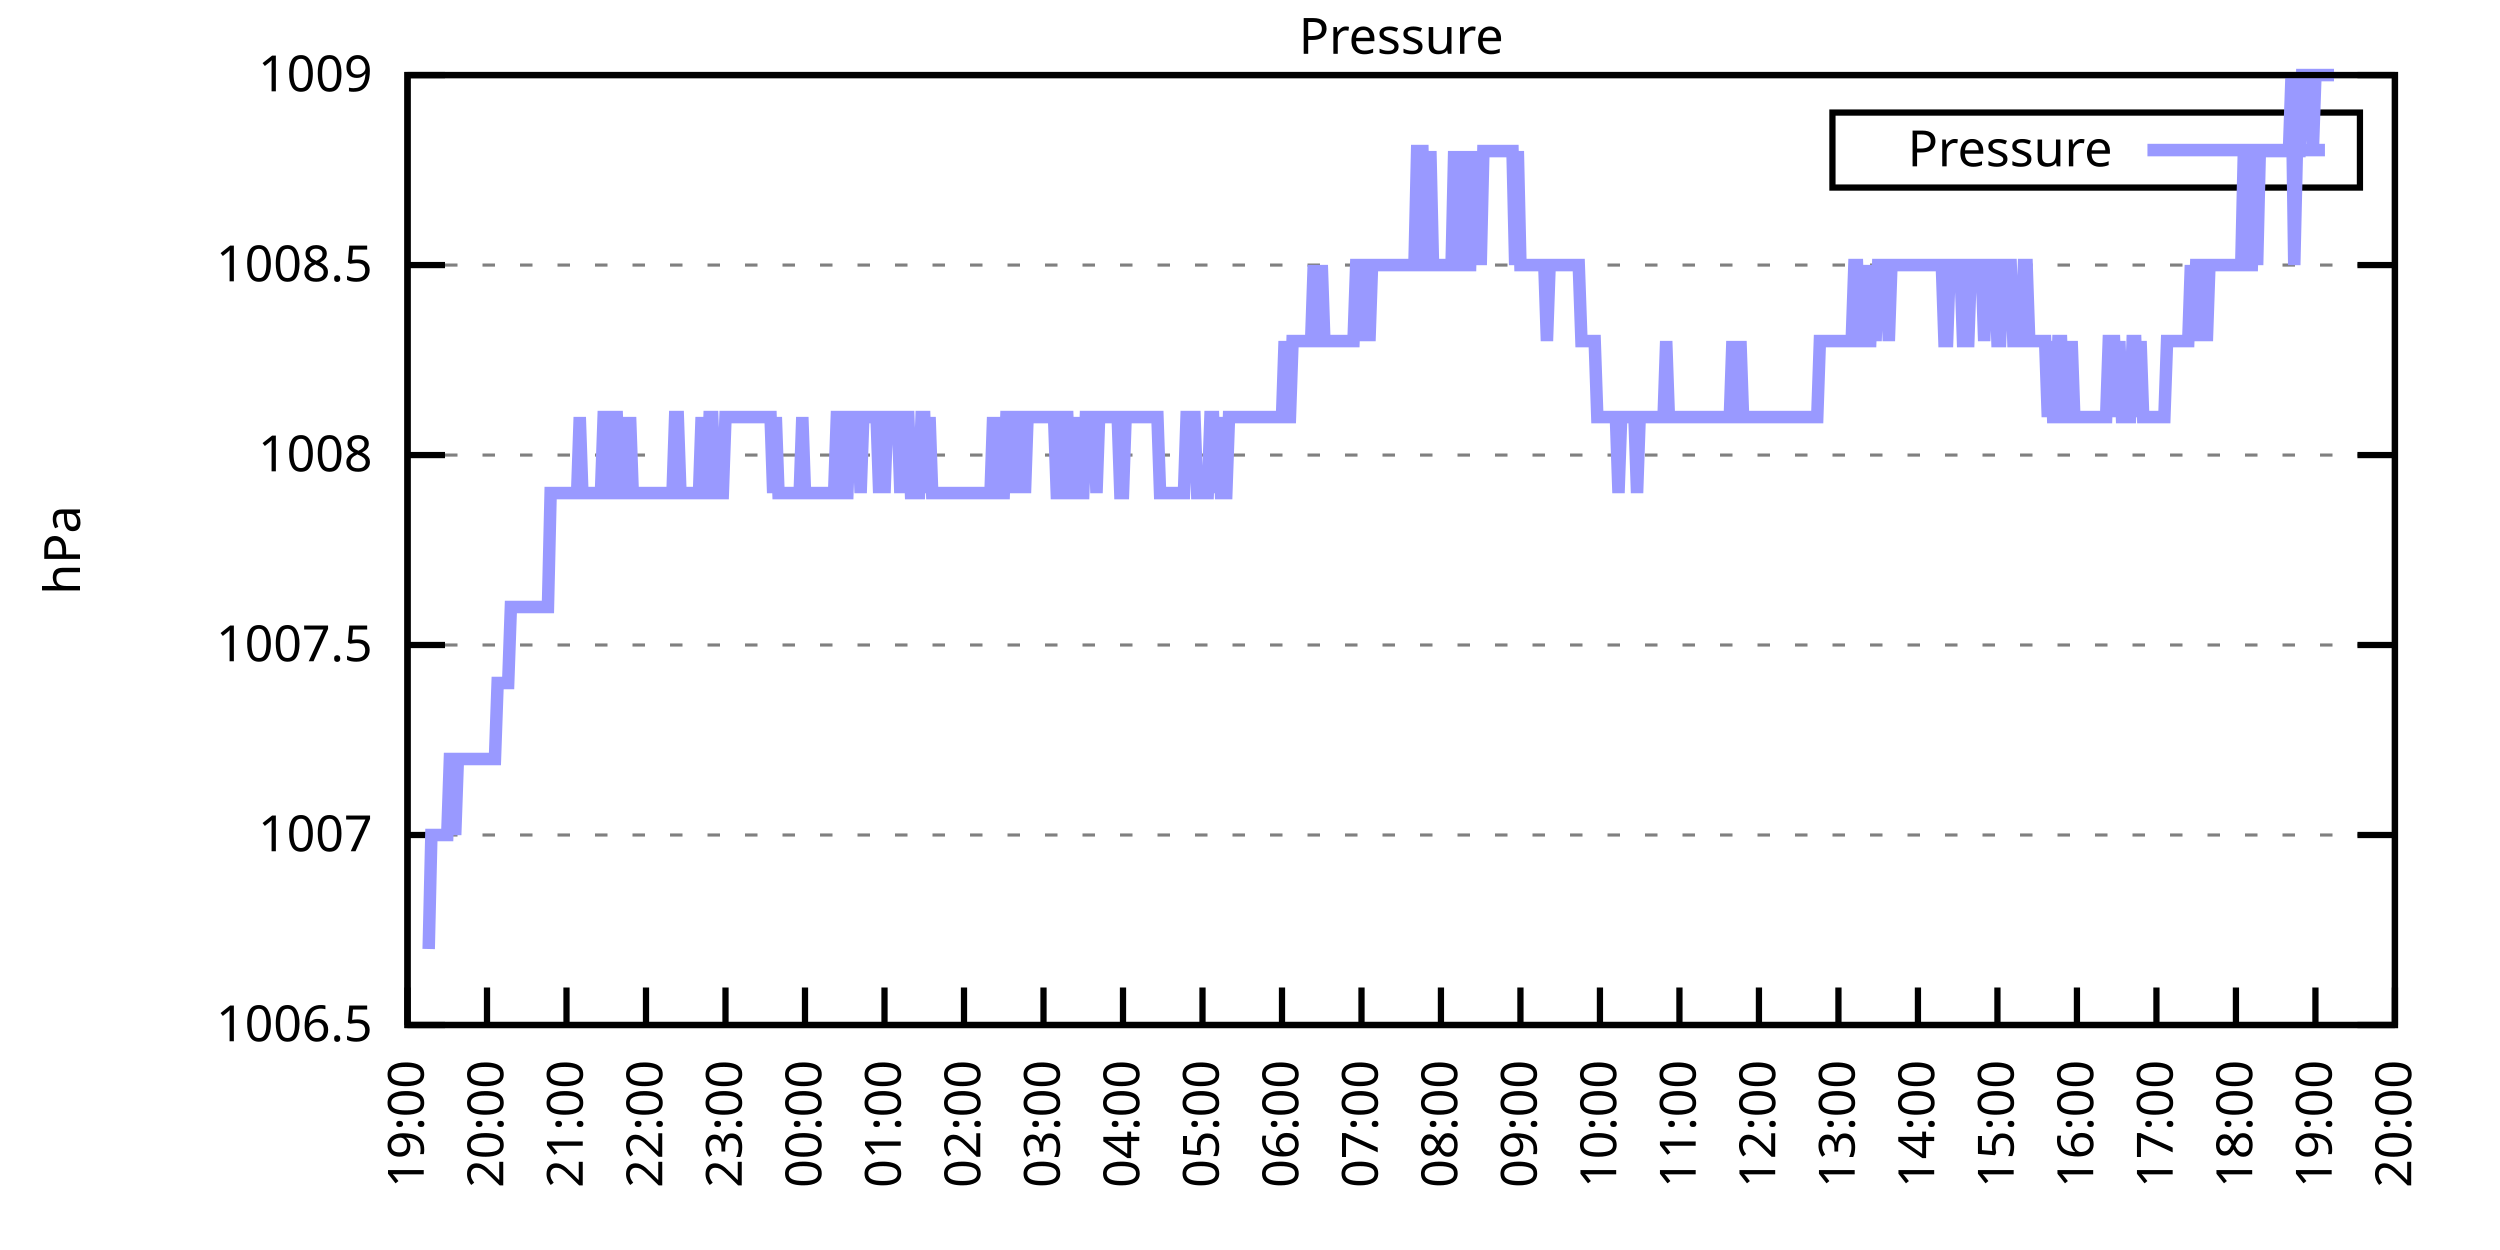
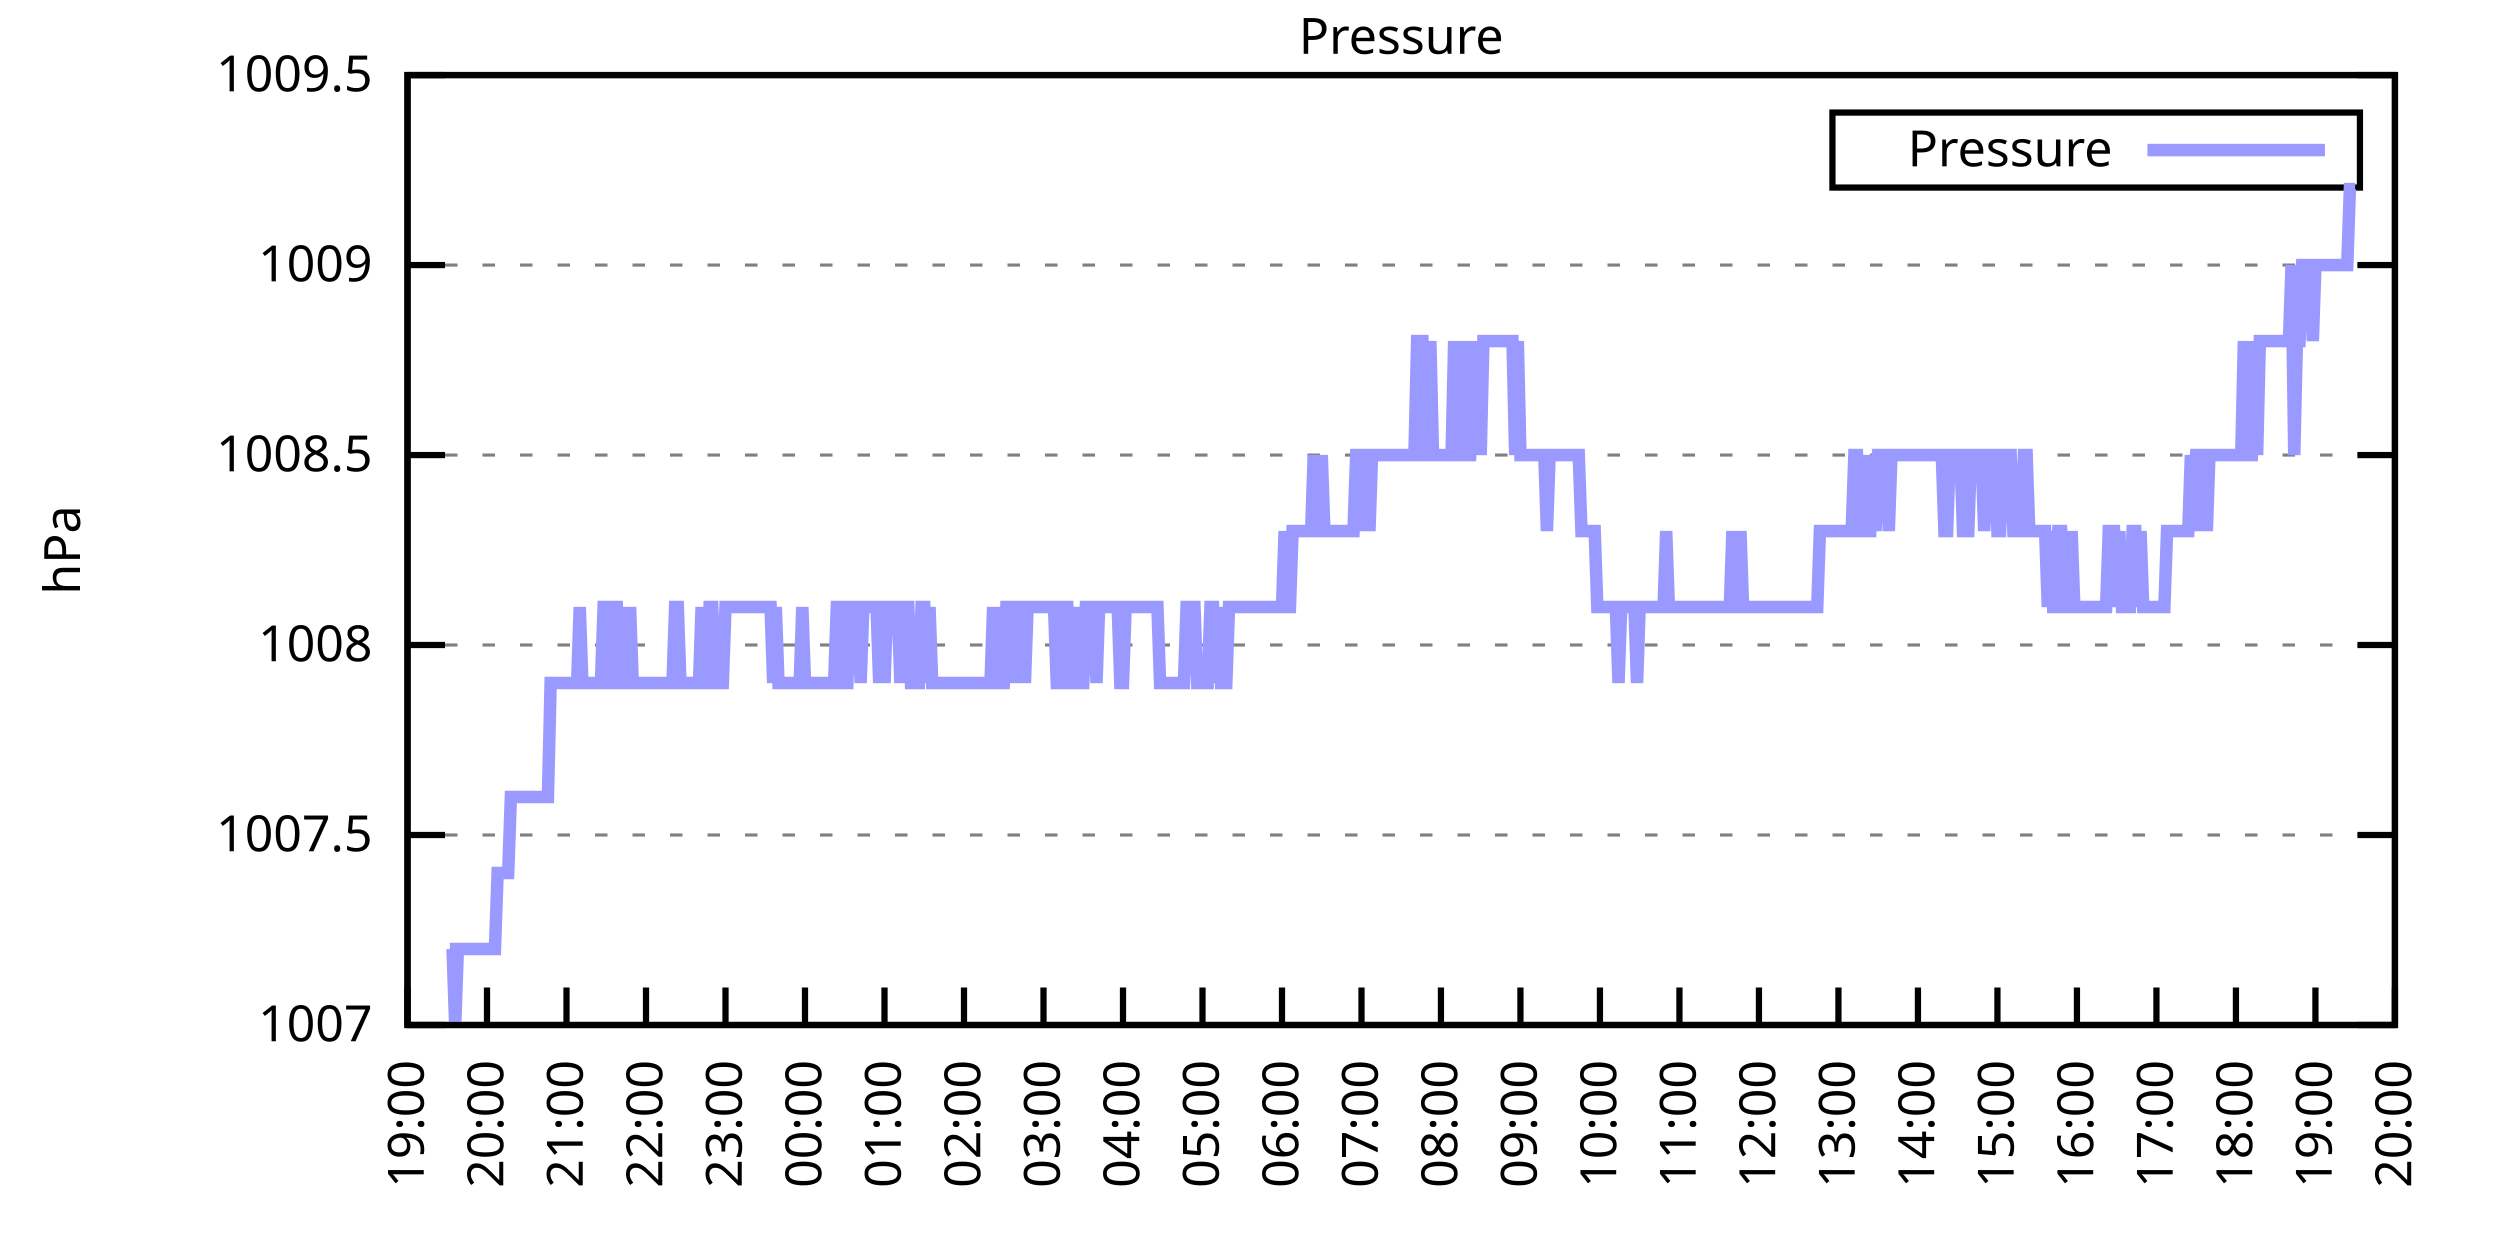
<svg xmlns="http://www.w3.org/2000/svg" xmlns:xlink="http://www.w3.org/1999/xlink" width="400" height="200" viewBox="0 0 400 200">
  <g id="gnuplot_canvas">
    <rect x="0" y="0" width="400" height="200" fill="none" />
    <defs>
      <circle id="gpDot" r="0.5" stroke-width="0.5" stroke="currentColor" />
      <path id="gpPt0" stroke-width="0.333" stroke="currentColor" d="M-1,0 h2 M0,-1 v2" />
      <path id="gpPt1" stroke-width="0.333" stroke="currentColor" d="M-1,-1 L1,1 M1,-1 L-1,1" />
      <path id="gpPt2" stroke-width="0.333" stroke="currentColor" d="M-1,0 L1,0 M0,-1 L0,1 M-1,-1 L1,1 M-1,1 L1,-1" />
      <rect id="gpPt3" stroke-width="0.333" stroke="currentColor" x="-1" y="-1" width="2" height="2" />
      <rect id="gpPt4" stroke-width="0.333" stroke="currentColor" fill="currentColor" x="-1" y="-1" width="2" height="2" />
      <circle id="gpPt5" stroke-width="0.333" stroke="currentColor" cx="0" cy="0" r="1" />
      <use xlink:href="#gpPt5" id="gpPt6" fill="currentColor" stroke="none" />
      <path id="gpPt7" stroke-width="0.333" stroke="currentColor" d="M0,-1.33 L-1.33,0.67 L1.33,0.67 z" />
      <use xlink:href="#gpPt7" id="gpPt8" fill="currentColor" stroke="none" />
      <use xlink:href="#gpPt7" id="gpPt9" stroke="currentColor" transform="rotate(180)" />
      <use xlink:href="#gpPt9" id="gpPt10" fill="currentColor" stroke="none" />
      <use xlink:href="#gpPt3" id="gpPt11" stroke="currentColor" transform="rotate(45)" />
      <use xlink:href="#gpPt11" id="gpPt12" fill="currentColor" stroke="none" />
      <path id="gpPt13" stroke-width="0.333" stroke="currentColor" d="M0,1.330 L1.265,0.411 L0.782,-1.067 L-0.782,-1.076 L-1.265,0.411 z" />
      <use xlink:href="#gpPt13" id="gpPt14" fill="currentColor" stroke="none" />
      <filter id="textbox" filterUnits="objectBoundingBox" x="0" y="0" height="1" width="1">
        <feFlood flood-color="white" flood-opacity="1" result="bgnd" />
        <feComposite in="SourceGraphic" in2="bgnd" operator="atop" />
      </filter>
      <filter id="greybox" filterUnits="objectBoundingBox" x="0" y="0" height="1" width="1">
        <feFlood flood-color="lightgrey" flood-opacity="1" result="grey" />
        <feComposite in="SourceGraphic" in2="grey" operator="atop" />
      </filter>
    </defs>
    <g fill="none" color="white" stroke="currentColor" stroke-width="1.00" stroke-linecap="butt" stroke-linejoin="miter">
</g>
    <g fill="none" color="black" stroke="currentColor" stroke-width="1.00" stroke-linecap="butt" stroke-linejoin="miter">
      <g stroke="none" shape-rendering="crispEdges">
        <polygon fill="rgb(255, 255, 255)" points="65.20,164.00 383.18,164.00 383.18,12.02 65.20,12.02 " />
      </g>
    </g>
    <g fill="none" color="black" stroke="currentColor" stroke-width="1.00" stroke-linecap="butt" stroke-linejoin="miter">
</g>
    <g fill="none" color="black" stroke="black" stroke-width="0.50" stroke-linecap="butt" stroke-linejoin="miter">
</g>
    <g fill="none" color="gray" stroke="currentColor" stroke-width="0.50" stroke-linecap="butt" stroke-linejoin="miter">
      <path stroke="gray" stroke-dasharray="2,4" class="gridline" d="M65.20,164.00 L383.19,164.00  " />
    </g>
    <g fill="none" color="gray" stroke="gray" stroke-width="1.00" stroke-linecap="butt" stroke-linejoin="miter">
</g>
    <g fill="none" color="black" stroke="currentColor" stroke-width="1.00" stroke-linecap="butt" stroke-linejoin="miter">
      <path stroke="black" d="M65.20,164.00 L71.20,164.00 M383.19,164.00 L377.19,164.00  " />
      <g transform="translate(59.60,166.60)" stroke="none" fill="black" font-family="Sans" font-size="8.00" text-anchor="end">
        <text>
-           <tspan font-family="Sans"> 1006.5</tspan>
+           <tspan font-family="Sans"> 1007</tspan>
        </text>
      </g>
    </g>
    <g fill="none" color="black" stroke="currentColor" stroke-width="1.00" stroke-linecap="butt" stroke-linejoin="miter">
</g>
    <g fill="none" color="black" stroke="black" stroke-width="0.50" stroke-linecap="butt" stroke-linejoin="miter">
</g>
    <g fill="none" color="gray" stroke="currentColor" stroke-width="0.50" stroke-linecap="butt" stroke-linejoin="miter">
      <path stroke="gray" stroke-dasharray="2,4" class="gridline" d="M65.20,133.60 L383.19,133.60  " />
    </g>
    <g fill="none" color="gray" stroke="gray" stroke-width="1.00" stroke-linecap="butt" stroke-linejoin="miter">
</g>
    <g fill="none" color="black" stroke="currentColor" stroke-width="1.00" stroke-linecap="butt" stroke-linejoin="miter">
      <path stroke="black" d="M65.20,133.60 L71.20,133.60 M383.19,133.60 L377.19,133.60  " />
      <g transform="translate(59.60,136.20)" stroke="none" fill="black" font-family="Sans" font-size="8.00" text-anchor="end">
        <text>
-           <tspan font-family="Sans"> 1007</tspan>
+           <tspan font-family="Sans"> 1007.5</tspan>
        </text>
      </g>
    </g>
    <g fill="none" color="black" stroke="currentColor" stroke-width="1.00" stroke-linecap="butt" stroke-linejoin="miter">
</g>
    <g fill="none" color="black" stroke="black" stroke-width="0.50" stroke-linecap="butt" stroke-linejoin="miter">
</g>
    <g fill="none" color="gray" stroke="currentColor" stroke-width="0.50" stroke-linecap="butt" stroke-linejoin="miter">
      <path stroke="gray" stroke-dasharray="2,4" class="gridline" d="M65.20,103.20 L383.19,103.20  " />
    </g>
    <g fill="none" color="gray" stroke="gray" stroke-width="1.00" stroke-linecap="butt" stroke-linejoin="miter">
</g>
    <g fill="none" color="black" stroke="currentColor" stroke-width="1.00" stroke-linecap="butt" stroke-linejoin="miter">
      <path stroke="black" d="M65.20,103.20 L71.20,103.20 M383.19,103.20 L377.19,103.20  " />
      <g transform="translate(59.60,105.80)" stroke="none" fill="black" font-family="Sans" font-size="8.00" text-anchor="end">
        <text>
-           <tspan font-family="Sans"> 1007.5</tspan>
+           <tspan font-family="Sans"> 1008</tspan>
        </text>
      </g>
    </g>
    <g fill="none" color="black" stroke="currentColor" stroke-width="1.00" stroke-linecap="butt" stroke-linejoin="miter">
</g>
    <g fill="none" color="black" stroke="black" stroke-width="0.50" stroke-linecap="butt" stroke-linejoin="miter">
</g>
    <g fill="none" color="gray" stroke="currentColor" stroke-width="0.50" stroke-linecap="butt" stroke-linejoin="miter">
      <path stroke="gray" stroke-dasharray="2,4" class="gridline" d="M65.20,72.81 L383.19,72.81  " />
    </g>
    <g fill="none" color="gray" stroke="gray" stroke-width="1.00" stroke-linecap="butt" stroke-linejoin="miter">
</g>
    <g fill="none" color="black" stroke="currentColor" stroke-width="1.00" stroke-linecap="butt" stroke-linejoin="miter">
      <path stroke="black" d="M65.20,72.81 L71.20,72.81 M383.19,72.81 L377.19,72.81  " />
      <g transform="translate(59.60,75.41)" stroke="none" fill="black" font-family="Sans" font-size="8.00" text-anchor="end">
        <text>
-           <tspan font-family="Sans"> 1008</tspan>
+           <tspan font-family="Sans"> 1008.5</tspan>
        </text>
      </g>
    </g>
    <g fill="none" color="black" stroke="currentColor" stroke-width="1.00" stroke-linecap="butt" stroke-linejoin="miter">
</g>
    <g fill="none" color="black" stroke="black" stroke-width="0.50" stroke-linecap="butt" stroke-linejoin="miter">
</g>
    <g fill="none" color="gray" stroke="currentColor" stroke-width="0.50" stroke-linecap="butt" stroke-linejoin="miter">
      <path stroke="gray" stroke-dasharray="2,4" class="gridline" d="M65.20,42.41 L383.19,42.41  " />
    </g>
    <g fill="none" color="gray" stroke="gray" stroke-width="1.00" stroke-linecap="butt" stroke-linejoin="miter">
</g>
    <g fill="none" color="black" stroke="currentColor" stroke-width="1.00" stroke-linecap="butt" stroke-linejoin="miter">
      <path stroke="black" d="M65.20,42.41 L71.20,42.41 M383.19,42.41 L377.19,42.41  " />
      <g transform="translate(59.60,45.01)" stroke="none" fill="black" font-family="Sans" font-size="8.00" text-anchor="end">
        <text>
-           <tspan font-family="Sans"> 1008.5</tspan>
+           <tspan font-family="Sans"> 1009</tspan>
        </text>
      </g>
    </g>
    <g fill="none" color="black" stroke="currentColor" stroke-width="1.00" stroke-linecap="butt" stroke-linejoin="miter">
</g>
    <g fill="none" color="black" stroke="black" stroke-width="0.50" stroke-linecap="butt" stroke-linejoin="miter">
</g>
    <g fill="none" color="gray" stroke="currentColor" stroke-width="0.50" stroke-linecap="butt" stroke-linejoin="miter">
      <path stroke="gray" stroke-dasharray="2,4" class="gridline" d="M65.20,12.01 L383.19,12.01  " />
    </g>
    <g fill="none" color="gray" stroke="gray" stroke-width="1.00" stroke-linecap="butt" stroke-linejoin="miter">
</g>
    <g fill="none" color="black" stroke="currentColor" stroke-width="1.00" stroke-linecap="butt" stroke-linejoin="miter">
      <path stroke="black" d="M65.20,12.01 L71.20,12.01 M383.19,12.01 L377.19,12.01  " />
      <g transform="translate(59.60,14.61)" stroke="none" fill="black" font-family="Sans" font-size="8.00" text-anchor="end">
        <text>
-           <tspan font-family="Sans"> 1009</tspan>
+           <tspan font-family="Sans"> 1009.5</tspan>
        </text>
      </g>
    </g>
    <g fill="none" color="black" stroke="currentColor" stroke-width="1.00" stroke-linecap="butt" stroke-linejoin="miter">
      <path stroke="black" d="M65.20,164.00 L65.20,158.00  " />
      <g transform="translate(67.80,169.60) rotate(270.00)" stroke="none" fill="black" font-family="Sans" font-size="8.00" text-anchor="end">
        <text>
          <tspan font-family="Sans">19:00</tspan>
        </text>
      </g>
    </g>
    <g fill="none" color="black" stroke="currentColor" stroke-width="1.00" stroke-linecap="butt" stroke-linejoin="miter">
      <path stroke="black" d="M77.92,164.00 L77.92,158.00  " />
      <g transform="translate(80.52,169.60) rotate(270.00)" stroke="none" fill="black" font-family="Sans" font-size="8.00" text-anchor="end">
        <text>
          <tspan font-family="Sans">20:00</tspan>
        </text>
      </g>
    </g>
    <g fill="none" color="black" stroke="currentColor" stroke-width="1.00" stroke-linecap="butt" stroke-linejoin="miter">
      <path stroke="black" d="M90.64,164.00 L90.64,158.00  " />
      <g transform="translate(93.24,169.60) rotate(270.00)" stroke="none" fill="black" font-family="Sans" font-size="8.00" text-anchor="end">
        <text>
          <tspan font-family="Sans">21:00</tspan>
        </text>
      </g>
    </g>
    <g fill="none" color="black" stroke="currentColor" stroke-width="1.00" stroke-linecap="butt" stroke-linejoin="miter">
      <path stroke="black" d="M103.36,164.00 L103.36,158.00  " />
      <g transform="translate(105.96,169.60) rotate(270.00)" stroke="none" fill="black" font-family="Sans" font-size="8.00" text-anchor="end">
        <text>
          <tspan font-family="Sans">22:00</tspan>
        </text>
      </g>
    </g>
    <g fill="none" color="black" stroke="currentColor" stroke-width="1.00" stroke-linecap="butt" stroke-linejoin="miter">
      <path stroke="black" d="M116.08,164.00 L116.08,158.00  " />
      <g transform="translate(118.68,169.60) rotate(270.00)" stroke="none" fill="black" font-family="Sans" font-size="8.00" text-anchor="end">
        <text>
          <tspan font-family="Sans">23:00</tspan>
        </text>
      </g>
    </g>
    <g fill="none" color="black" stroke="currentColor" stroke-width="1.00" stroke-linecap="butt" stroke-linejoin="miter">
      <path stroke="black" d="M128.80,164.00 L128.80,158.00  " />
      <g transform="translate(131.40,169.60) rotate(270.00)" stroke="none" fill="black" font-family="Sans" font-size="8.00" text-anchor="end">
        <text>
          <tspan font-family="Sans">00:00</tspan>
        </text>
      </g>
    </g>
    <g fill="none" color="black" stroke="currentColor" stroke-width="1.00" stroke-linecap="butt" stroke-linejoin="miter">
      <path stroke="black" d="M141.52,164.00 L141.52,158.00  " />
      <g transform="translate(144.12,169.60) rotate(270.00)" stroke="none" fill="black" font-family="Sans" font-size="8.00" text-anchor="end">
        <text>
          <tspan font-family="Sans">01:00</tspan>
        </text>
      </g>
    </g>
    <g fill="none" color="black" stroke="currentColor" stroke-width="1.00" stroke-linecap="butt" stroke-linejoin="miter">
      <path stroke="black" d="M154.24,164.00 L154.24,158.00  " />
      <g transform="translate(156.84,169.60) rotate(270.00)" stroke="none" fill="black" font-family="Sans" font-size="8.00" text-anchor="end">
        <text>
          <tspan font-family="Sans">02:00</tspan>
        </text>
      </g>
    </g>
    <g fill="none" color="black" stroke="currentColor" stroke-width="1.00" stroke-linecap="butt" stroke-linejoin="miter">
      <path stroke="black" d="M166.96,164.00 L166.96,158.00  " />
      <g transform="translate(169.56,169.60) rotate(270.00)" stroke="none" fill="black" font-family="Sans" font-size="8.00" text-anchor="end">
        <text>
          <tspan font-family="Sans">03:00</tspan>
        </text>
      </g>
    </g>
    <g fill="none" color="black" stroke="currentColor" stroke-width="1.00" stroke-linecap="butt" stroke-linejoin="miter">
      <path stroke="black" d="M179.68,164.00 L179.68,158.00  " />
      <g transform="translate(182.28,169.60) rotate(270.00)" stroke="none" fill="black" font-family="Sans" font-size="8.00" text-anchor="end">
        <text>
          <tspan font-family="Sans">04:00</tspan>
        </text>
      </g>
    </g>
    <g fill="none" color="black" stroke="currentColor" stroke-width="1.00" stroke-linecap="butt" stroke-linejoin="miter">
      <path stroke="black" d="M192.40,164.00 L192.40,158.00  " />
      <g transform="translate(195.00,169.60) rotate(270.00)" stroke="none" fill="black" font-family="Sans" font-size="8.00" text-anchor="end">
        <text>
          <tspan font-family="Sans">05:00</tspan>
        </text>
      </g>
    </g>
    <g fill="none" color="black" stroke="currentColor" stroke-width="1.00" stroke-linecap="butt" stroke-linejoin="miter">
      <path stroke="black" d="M205.12,164.00 L205.12,158.00  " />
      <g transform="translate(207.72,169.60) rotate(270.00)" stroke="none" fill="black" font-family="Sans" font-size="8.00" text-anchor="end">
        <text>
          <tspan font-family="Sans">06:00</tspan>
        </text>
      </g>
    </g>
    <g fill="none" color="black" stroke="currentColor" stroke-width="1.00" stroke-linecap="butt" stroke-linejoin="miter">
      <path stroke="black" d="M217.84,164.00 L217.84,158.00  " />
      <g transform="translate(220.44,169.60) rotate(270.00)" stroke="none" fill="black" font-family="Sans" font-size="8.00" text-anchor="end">
        <text>
          <tspan font-family="Sans">07:00</tspan>
        </text>
      </g>
    </g>
    <g fill="none" color="black" stroke="currentColor" stroke-width="1.00" stroke-linecap="butt" stroke-linejoin="miter">
      <path stroke="black" d="M230.55,164.00 L230.55,158.00  " />
      <g transform="translate(233.15,169.60) rotate(270.00)" stroke="none" fill="black" font-family="Sans" font-size="8.00" text-anchor="end">
        <text>
          <tspan font-family="Sans">08:00</tspan>
        </text>
      </g>
    </g>
    <g fill="none" color="black" stroke="currentColor" stroke-width="1.00" stroke-linecap="butt" stroke-linejoin="miter">
      <path stroke="black" d="M243.27,164.00 L243.27,158.00  " />
      <g transform="translate(245.87,169.60) rotate(270.00)" stroke="none" fill="black" font-family="Sans" font-size="8.00" text-anchor="end">
        <text>
          <tspan font-family="Sans">09:00</tspan>
        </text>
      </g>
    </g>
    <g fill="none" color="black" stroke="currentColor" stroke-width="1.00" stroke-linecap="butt" stroke-linejoin="miter">
      <path stroke="black" d="M255.99,164.00 L255.99,158.00  " />
      <g transform="translate(258.59,169.60) rotate(270.00)" stroke="none" fill="black" font-family="Sans" font-size="8.00" text-anchor="end">
        <text>
          <tspan font-family="Sans">10:00</tspan>
        </text>
      </g>
    </g>
    <g fill="none" color="black" stroke="currentColor" stroke-width="1.00" stroke-linecap="butt" stroke-linejoin="miter">
      <path stroke="black" d="M268.71,164.00 L268.71,158.00  " />
      <g transform="translate(271.31,169.60) rotate(270.00)" stroke="none" fill="black" font-family="Sans" font-size="8.00" text-anchor="end">
        <text>
          <tspan font-family="Sans">11:00</tspan>
        </text>
      </g>
    </g>
    <g fill="none" color="black" stroke="currentColor" stroke-width="1.00" stroke-linecap="butt" stroke-linejoin="miter">
      <path stroke="black" d="M281.43,164.00 L281.43,158.00  " />
      <g transform="translate(284.03,169.60) rotate(270.00)" stroke="none" fill="black" font-family="Sans" font-size="8.00" text-anchor="end">
        <text>
          <tspan font-family="Sans">12:00</tspan>
        </text>
      </g>
    </g>
    <g fill="none" color="black" stroke="currentColor" stroke-width="1.00" stroke-linecap="butt" stroke-linejoin="miter">
      <path stroke="black" d="M294.15,164.00 L294.15,158.00  " />
      <g transform="translate(296.75,169.60) rotate(270.00)" stroke="none" fill="black" font-family="Sans" font-size="8.00" text-anchor="end">
        <text>
          <tspan font-family="Sans">13:00</tspan>
        </text>
      </g>
    </g>
    <g fill="none" color="black" stroke="currentColor" stroke-width="1.00" stroke-linecap="butt" stroke-linejoin="miter">
      <path stroke="black" d="M306.87,164.00 L306.87,158.00  " />
      <g transform="translate(309.47,169.60) rotate(270.00)" stroke="none" fill="black" font-family="Sans" font-size="8.00" text-anchor="end">
        <text>
          <tspan font-family="Sans">14:00</tspan>
        </text>
      </g>
    </g>
    <g fill="none" color="black" stroke="currentColor" stroke-width="1.00" stroke-linecap="butt" stroke-linejoin="miter">
      <path stroke="black" d="M319.59,164.00 L319.59,158.00  " />
      <g transform="translate(322.19,169.60) rotate(270.00)" stroke="none" fill="black" font-family="Sans" font-size="8.00" text-anchor="end">
        <text>
          <tspan font-family="Sans">15:00</tspan>
        </text>
      </g>
    </g>
    <g fill="none" color="black" stroke="currentColor" stroke-width="1.00" stroke-linecap="butt" stroke-linejoin="miter">
      <path stroke="black" d="M332.31,164.00 L332.31,158.00  " />
      <g transform="translate(334.91,169.60) rotate(270.00)" stroke="none" fill="black" font-family="Sans" font-size="8.00" text-anchor="end">
        <text>
          <tspan font-family="Sans">16:00</tspan>
        </text>
      </g>
    </g>
    <g fill="none" color="black" stroke="currentColor" stroke-width="1.00" stroke-linecap="butt" stroke-linejoin="miter">
      <path stroke="black" d="M345.03,164.00 L345.03,158.00  " />
      <g transform="translate(347.63,169.60) rotate(270.00)" stroke="none" fill="black" font-family="Sans" font-size="8.00" text-anchor="end">
        <text>
          <tspan font-family="Sans">17:00</tspan>
        </text>
      </g>
    </g>
    <g fill="none" color="black" stroke="currentColor" stroke-width="1.00" stroke-linecap="butt" stroke-linejoin="miter">
      <path stroke="black" d="M357.75,164.00 L357.75,158.00  " />
      <g transform="translate(360.35,169.60) rotate(270.00)" stroke="none" fill="black" font-family="Sans" font-size="8.00" text-anchor="end">
        <text>
          <tspan font-family="Sans">18:00</tspan>
        </text>
      </g>
    </g>
    <g fill="none" color="black" stroke="currentColor" stroke-width="1.00" stroke-linecap="butt" stroke-linejoin="miter">
      <path stroke="black" d="M370.47,164.00 L370.47,158.00  " />
      <g transform="translate(373.07,169.60) rotate(270.00)" stroke="none" fill="black" font-family="Sans" font-size="8.00" text-anchor="end">
        <text>
          <tspan font-family="Sans">19:00</tspan>
        </text>
      </g>
    </g>
    <g fill="none" color="black" stroke="currentColor" stroke-width="1.00" stroke-linecap="butt" stroke-linejoin="miter">
      <path stroke="black" d="M383.19,164.00 L383.19,158.00  " />
      <g transform="translate(385.79,169.60) rotate(270.00)" stroke="none" fill="black" font-family="Sans" font-size="8.00" text-anchor="end">
        <text>
          <tspan font-family="Sans">20:00</tspan>
        </text>
      </g>
    </g>
    <g fill="none" color="black" stroke="currentColor" stroke-width="1.00" stroke-linecap="butt" stroke-linejoin="miter">
</g>
    <g fill="none" color="black" stroke="currentColor" stroke-width="1.00" stroke-linecap="butt" stroke-linejoin="miter">
      <path stroke="black" d="M65.20,12.01 L65.20,164.00 L383.19,164.00 L383.19,12.01 L65.20,12.01 Z  " />
    </g>
    <g fill="none" color="black" stroke="currentColor" stroke-width="1.00" stroke-linecap="butt" stroke-linejoin="miter">
</g>
    <g fill="none" color="black" stroke="currentColor" stroke-width="1.00" stroke-linecap="butt" stroke-linejoin="miter">
      <path stroke="black" d="M293.19,30.01 L293.19,18.01 L377.59,18.01 L377.59,30.01 L293.19,30.01 Z  " />
    </g>
    <g id="Pressure_plot_1">
      <g fill="none" color="white" stroke="black" stroke-width="2.00" stroke-linecap="butt" stroke-linejoin="miter">
</g>
      <g fill="none" color="black" stroke="currentColor" stroke-width="2.00" stroke-linecap="butt" stroke-linejoin="miter">
        <g transform="translate(337.99,26.61)" stroke="none" fill="black" font-family="Sans" font-size="8.00" text-anchor="end">
          <text>
            <tspan font-family="Sans">Pressure</tspan>
          </text>
        </g>
      </g>
      <g fill="none" color="black" stroke="currentColor" stroke-width="2.00" stroke-linecap="butt" stroke-linejoin="miter">
-         <path stroke="rgb(153, 153, 255)" d="M343.59,24.01 L371.99,24.01 M68.59,151.84 L69.02,133.60 L69.44,133.60 L69.86,133.60 L70.29,133.60 L70.71,133.60   L71.14,133.60 L71.56,133.60 L71.98,121.44 L72.41,121.44 L72.83,133.60 L73.26,121.44 L73.68,121.44 L74.10,121.44   L74.53,121.44 L74.95,121.44 L75.38,121.44 L75.80,121.44 L76.22,121.44 L76.65,121.44 L77.07,121.44 L77.50,121.44   L77.92,121.44 L78.34,121.44 L78.77,121.44 L79.19,121.44 L79.62,109.28 L80.04,109.28 L80.46,109.28 L80.89,109.28   L81.31,109.28 L81.74,97.12 L82.16,97.12 L82.58,97.12 L83.01,97.12 L83.43,97.12 L83.86,97.12 L84.28,97.12   L84.70,97.12 L85.13,97.12 L85.55,97.12 L85.98,97.12 L86.40,97.12 L86.82,97.12 L87.25,97.12 L87.67,97.12   L88.10,78.89 L88.52,78.89 L88.94,78.89 L89.37,78.89 L89.79,78.89 L90.22,78.89 L90.64,78.89 L91.06,78.89   L91.49,78.89 L91.91,78.89 L92.34,78.89 L92.76,66.73 L93.18,78.89 L93.61,78.89 L94.03,78.89 L94.46,78.89   L94.88,78.89 L95.30,78.89 L95.73,78.89 L96.15,78.89 L96.58,66.73 L97.00,66.73 L97.42,78.89 L97.85,78.89   L98.27,66.73 L98.69,66.73 L99.12,78.89 L99.54,78.89 L99.97,66.73 L100.39,78.89 L100.81,66.73 L101.24,78.89   L101.66,78.89 L102.09,78.89 L102.51,78.89 L102.93,78.89 L103.36,78.89 L103.78,78.89 L104.21,78.89 L104.63,78.89   L105.05,78.89 L105.48,78.89 L105.90,78.89 L106.33,78.89 L106.75,78.89 L107.17,78.89 L107.60,78.89 L108.02,66.73   L108.45,66.73 L108.87,78.89 L109.29,78.89 L109.72,78.89 L110.14,78.89 L110.57,78.89 L110.99,78.89 L111.41,78.89   L111.84,78.89 L112.26,66.73 L112.69,78.89 L113.11,78.89 L113.53,66.73 L113.96,66.73 L114.38,78.89 L114.81,78.89   L115.23,78.89 L115.65,78.89 L116.08,66.73 L116.50,66.73 L116.93,66.73 L117.35,66.73 L117.77,66.73 L118.20,66.73   L118.62,66.73 L119.05,66.73 L119.47,66.73 L119.89,66.73 L120.32,66.73 L120.74,66.73 L121.17,66.73 L121.59,66.73   L122.01,66.73 L122.44,66.73 L122.86,66.73 L123.29,66.73 L123.71,78.89 L124.13,66.73 L124.56,78.89 L124.98,78.89   L125.41,78.89 L125.83,78.89 L126.25,78.89 L126.68,78.89 L127.10,78.89 L127.53,78.89 L127.95,78.89 L128.37,66.73   L128.80,78.89 L129.22,78.89 L129.65,78.89 L130.07,78.89 L130.49,78.89 L130.92,78.89 L131.34,78.89 L131.77,78.89   L132.19,78.89 L132.61,78.89 L133.04,78.89 L133.46,78.89 L133.89,66.73 L134.31,66.73 L134.73,66.73 L135.16,78.89   L135.58,78.89 L136.01,66.73 L136.43,66.73 L136.85,66.73 L137.28,66.73 L137.70,78.89 L138.13,66.73 L138.55,66.73   L138.97,66.73 L139.40,66.73 L139.82,66.73 L140.25,66.73 L140.67,78.89 L141.09,66.73 L141.52,78.89 L141.94,66.73   L142.37,66.73 L142.79,66.73 L143.21,66.73 L143.64,66.73 L144.06,78.89 L144.49,66.73 L144.91,66.73 L145.33,66.73   L145.76,78.89 L146.18,78.89 L146.61,78.89 L147.03,78.89 L147.45,66.73 L147.88,66.73 L148.30,78.89 L148.73,66.73   L149.15,78.89 L149.57,78.89 L150.00,78.89 L150.42,78.89 L150.85,78.89 L151.27,78.89 L151.69,78.89 L152.12,78.89   L152.54,78.89 L152.97,78.89 L153.39,78.89 L153.81,78.89 L154.24,78.89 L154.66,78.89 L155.09,78.89 L155.51,78.89   L155.93,78.89 L156.36,78.89 L156.78,78.89 L157.21,78.89 L157.63,78.89 L158.05,78.89 L158.48,78.89 L158.90,66.73   L159.33,78.89 L159.75,66.73 L160.17,78.89 L160.60,78.89 L161.02,66.73 L161.44,66.73 L161.87,66.73 L162.29,78.89   L162.72,66.73 L163.14,66.73 L163.56,66.73 L163.99,78.89 L164.41,66.73 L164.84,66.73 L165.26,66.73 L165.68,66.73   L166.11,66.73 L166.53,66.73 L166.96,66.73 L167.38,66.73 L167.80,66.73 L168.23,66.73 L168.65,66.73 L169.08,78.89   L169.50,78.89 L169.92,66.73 L170.35,66.73 L170.77,66.73 L171.20,78.89 L171.62,78.89 L172.04,78.89 L172.47,66.73   L172.89,78.89 L173.32,78.89 L173.74,66.73 L174.16,66.73 L174.59,66.73 L175.01,66.73 L175.44,78.89 L175.86,66.73   L176.28,66.73 L176.71,66.73 L177.13,66.73 L177.56,66.73 L177.98,66.73 L178.40,66.73 L178.83,66.73 L179.25,78.89   L179.68,78.89 L180.10,66.73 L180.52,66.73 L180.95,66.73 L181.37,66.73 L181.80,66.73 L182.22,66.73 L182.64,66.73   L183.07,66.73 L183.49,66.73 L183.92,66.73 L184.34,66.73 L184.76,66.73 L185.19,66.73 L185.61,78.89 L186.04,78.89   L186.46,78.89 L186.88,78.89 L187.31,78.89 L187.73,78.89 L188.16,78.89 L188.58,78.89 L189.00,78.89 L189.43,78.89   L189.85,66.73 L190.28,66.73 L190.70,66.73 L191.12,66.73 L191.55,78.89 L191.97,78.89 L192.40,78.89 L192.82,78.89   L193.24,78.89 L193.67,66.73 L194.09,66.73 L194.52,78.89 L194.94,66.73 L195.36,78.89 L195.79,78.89 L196.21,78.89   L196.64,66.73 L197.06,66.73 L197.48,66.73 L197.91,66.73 L198.33,66.73 L198.76,66.73 L199.18,66.73 L199.60,66.73   L200.03,66.73 L200.45,66.73 L200.88,66.73 L201.30,66.73 L201.72,66.73 L202.15,66.73 L202.57,66.73 L203.00,66.73   L203.42,66.73 L203.84,66.73 L204.27,66.73 L204.69,66.73 L205.12,66.73 L205.54,54.57 L205.96,66.73 L206.39,66.73   L206.81,54.57 L207.24,54.57 L207.66,54.57 L208.08,54.57 L208.51,54.57 L208.93,54.57 L209.36,54.57 L209.78,54.57   L210.20,42.41 L210.63,54.57 L211.05,54.57 L211.48,42.41 L211.90,54.57 L212.32,54.57 L212.75,54.57 L213.17,54.57   L213.60,54.57 L214.02,54.57 L214.44,54.57 L214.87,54.57 L215.29,54.57 L215.72,54.57 L216.14,54.57 L216.56,54.57   L216.99,42.41 L217.41,42.41 L217.84,54.57 L218.26,42.41 L218.68,42.41 L219.11,54.57 L219.53,42.41 L219.96,42.41   L220.38,42.41 L220.80,42.41 L221.23,42.41 L221.65,42.41 L222.08,42.41 L222.50,42.41 L222.92,42.41 L223.35,42.41   L223.77,42.41 L224.20,42.41 L224.62,42.41 L225.04,42.41 L225.47,42.41 L225.89,42.41 L226.31,42.41 L226.74,24.17   L227.16,24.17 L227.59,24.17 L228.01,42.41 L228.43,42.41 L228.86,24.17 L229.28,42.41 L229.71,42.41 L230.13,42.41   L230.55,42.41 L230.98,42.41 L231.40,42.41 L231.83,42.41 L232.25,42.41 L232.67,24.17 L233.10,42.41 L233.52,42.41   L233.95,24.17 L234.37,42.41 L234.79,42.41 L235.22,42.41 L235.64,24.17 L236.07,42.41 L236.49,24.17 L236.91,42.41   L237.34,24.17 L237.76,24.17 L238.19,24.17 L238.61,24.17 L239.03,24.17 L239.46,24.17 L239.88,24.17 L240.31,24.17   L240.73,24.17 L241.15,24.17 L241.58,24.17 L242.00,24.17 L242.43,42.41 L242.85,24.17 L243.27,42.41 L243.70,42.41   L244.12,42.41 L244.55,42.41 L244.97,42.41 L245.39,42.41 L245.82,42.41 L246.24,42.41 L246.67,42.41 L247.09,42.41   L247.51,54.57 L247.94,42.41 L248.36,42.41 L248.79,42.41 L249.21,42.41 L249.63,42.41 L250.06,42.41 L250.48,42.41   L250.91,42.41 L251.33,42.41 L251.75,42.41 L252.18,42.41 L252.60,42.41 L253.03,54.57 L253.45,54.57 L253.87,54.57   L254.30,54.57 L254.72,54.57 L255.15,54.57 L255.57,66.73 L255.99,66.73 L256.42,66.73 L256.84,66.73 L257.27,66.73   L257.69,66.73 L258.11,66.73 L258.54,66.73 L258.96,78.89 L259.39,66.73 L259.81,66.73 L260.23,66.73 L260.66,66.73   L261.08,66.73 L261.51,66.73 L261.93,78.89 L262.35,66.73 L262.78,66.73 L263.20,66.73 L263.63,66.73 L264.05,66.73   L264.47,66.73 L264.90,66.73 L265.32,66.73 L265.75,66.73 L266.17,66.73 L266.59,54.57 L267.02,66.73 L267.44,66.73   L267.87,66.73 L268.29,66.73 L268.71,66.73 L269.14,66.73 L269.56,66.73 L269.99,66.73 L270.41,66.73 L270.83,66.73   L271.26,66.73 L271.68,66.73 L272.11,66.73 L272.53,66.73 L272.95,66.73 L273.38,66.73 L273.80,66.73 L274.23,66.73   L274.65,66.73 L275.07,66.73 L275.50,66.73 L275.92,66.73 L276.35,66.73 L276.77,66.73 L277.19,54.57 L277.62,66.73   L278.04,66.73 L278.47,54.57 L278.89,66.73 L279.31,66.73 L279.74,66.73 L280.16,66.73 L280.59,66.73 L281.01,66.73   L281.43,66.73 L281.86,66.73 L282.28,66.73 L282.71,66.73 L283.13,66.73 L283.55,66.73 L283.98,66.73 L284.40,66.73   L284.83,66.73 L285.25,66.73 L285.67,66.73 L286.10,66.73 L286.52,66.73 L286.95,66.73 L287.37,66.73 L287.79,66.73   L288.22,66.73 L288.64,66.73 L289.06,66.73 L289.49,66.73 L289.91,66.73 L290.34,66.73 L290.76,66.73 L291.18,54.57   L291.61,54.57 L292.03,54.57 L292.46,54.57 L292.88,54.57 L293.30,54.57 L293.73,54.57 L294.15,54.57 L294.58,54.57   L295.00,54.57 L295.42,54.57 L295.85,54.57 L296.27,54.57 L296.70,42.41 L297.12,42.41 L297.54,54.57 L297.97,54.57   L298.39,42.41 L298.82,54.57 L299.24,54.57 L299.66,42.41 L300.09,54.57 L300.51,42.41 L300.94,42.41 L301.36,42.41   L301.78,42.41 L302.21,54.57 L302.63,42.41 L303.06,42.41 L303.48,42.41 L303.90,42.41 L304.33,42.41 L304.75,42.41   L305.18,42.41 L305.60,42.41 L306.02,42.41 L306.45,42.41 L306.87,42.41 L307.30,42.41 L307.72,42.41 L308.14,42.41   L308.57,42.41 L308.99,42.41 L309.42,42.41 L309.84,42.41 L310.26,42.41 L310.69,42.41 L311.11,54.57 L311.54,54.57   L311.96,42.41 L312.38,42.41 L312.81,42.41 L313.23,42.41 L313.66,42.41 L314.08,54.57 L314.50,54.57 L314.93,54.57   L315.35,42.41 L315.78,42.41 L316.20,42.41 L316.62,42.41 L317.05,42.41 L317.47,54.57 L317.90,42.41 L318.32,42.41   L318.74,42.41 L319.17,42.41 L319.59,54.57 L320.02,54.57 L320.44,42.41 L320.86,42.41 L321.29,42.41 L321.71,42.41   L322.14,54.57 L322.56,54.57 L322.98,54.57 L323.41,54.57 L323.83,42.41 L324.26,42.41 L324.68,54.57 L325.10,54.57   L325.53,54.57 L325.95,54.57 L326.38,54.57 L326.80,54.57 L327.22,54.57 L327.65,66.73 L328.07,54.57 L328.50,66.73   L328.92,66.73 L329.34,54.57 L329.77,54.57 L330.19,66.73 L330.62,66.73 L331.04,66.73 L331.46,54.57 L331.89,66.73   L332.31,66.73 L332.74,66.73 L333.16,66.73 L333.58,66.73 L334.01,66.73 L334.43,66.73 L334.86,66.73 L335.28,66.73   L335.70,66.73 L336.13,66.73 L336.55,66.73 L336.98,66.73 L337.40,54.57 L337.82,54.57 L338.25,54.57 L338.67,66.73   L339.10,54.57 L339.52,66.73 L339.94,66.73 L340.37,66.73 L340.79,66.73 L341.22,54.57 L341.64,54.57 L342.06,66.73   L342.49,54.57 L342.91,66.73 L343.34,66.73 L343.76,66.73 L344.18,66.73 L344.61,66.73 L345.03,66.73 L345.46,66.73   L345.88,66.73 L346.30,66.73 L346.73,54.57 L347.15,54.57 L347.58,54.57 L348.00,54.57 L348.42,54.57 L348.85,54.57   L349.27,54.57 L349.70,54.57 L350.12,54.57 L350.54,42.41 L350.97,54.57 L351.39,42.41 L351.81,42.41 L352.24,54.57   L352.66,42.41 L353.09,54.57 L353.51,42.41 L353.93,42.41 L354.36,42.41 L354.78,42.41 L355.21,42.41 L355.63,42.41   L356.05,42.41 L356.48,42.41 L356.90,42.41 L357.33,42.41 L357.75,42.41 L358.17,42.41 L358.60,42.41 L359.02,24.17   L359.45,42.41 L359.87,42.41 L360.29,42.41 L360.72,24.17 L361.14,42.41 L361.57,24.17 L361.99,24.17 L362.41,24.17   L362.84,24.17 L363.26,24.17 L363.69,24.17 L364.11,24.17 L364.53,24.17 L364.96,24.17 L365.38,24.17 L365.81,24.17   L366.23,24.17 L366.65,12.01 L367.08,42.41 L367.50,24.17 L367.93,24.17 L368.35,12.01 L368.77,12.01 L369.20,12.01   L369.62,12.01 L370.05,24.17 L370.47,12.01 L370.89,12.01 L371.32,12.01 L371.74,12.01 L372.17,12.01 L372.59,12.01   L373.01,12.01 L373.44,12.01  " />
+         <path stroke="rgb(153, 153, 255)" d="M343.59,24.01 L371.99,24.01 M71.98,151.84 L72.41,151.84 L72.83,164.00 L73.26,151.84 L73.68,151.84 L74.10,151.84   L74.53,151.84 L74.95,151.84 L75.38,151.84 L75.80,151.84 L76.22,151.84 L76.65,151.84 L77.07,151.84 L77.50,151.84   L77.92,151.84 L78.34,151.84 L78.77,151.84 L79.19,151.84 L79.62,139.68 L80.04,139.68 L80.46,139.68 L80.89,139.68   L81.31,139.68 L81.74,127.52 L82.16,127.52 L82.58,127.52 L83.01,127.52 L83.43,127.52 L83.86,127.52 L84.28,127.52   L84.70,127.52 L85.13,127.52 L85.55,127.52 L85.98,127.52 L86.40,127.52 L86.82,127.52 L87.25,127.52 L87.67,127.52   L88.10,109.28 L88.52,109.28 L88.94,109.28 L89.37,109.28 L89.79,109.28 L90.22,109.28 L90.64,109.28 L91.06,109.28   L91.49,109.28 L91.91,109.28 L92.34,109.28 L92.76,97.12 L93.18,109.28 L93.61,109.28 L94.03,109.28 L94.46,109.28   L94.88,109.28 L95.30,109.28 L95.73,109.28 L96.15,109.28 L96.58,97.12 L97.00,97.12 L97.42,109.28 L97.85,109.28   L98.27,97.12 L98.69,97.12 L99.12,109.28 L99.54,109.28 L99.97,97.12 L100.39,109.28 L100.81,97.12 L101.24,109.28   L101.66,109.28 L102.09,109.28 L102.51,109.28 L102.93,109.28 L103.36,109.28 L103.78,109.28 L104.21,109.28 L104.63,109.28   L105.05,109.28 L105.48,109.28 L105.90,109.28 L106.33,109.28 L106.75,109.28 L107.17,109.28 L107.60,109.28 L108.02,97.12   L108.45,97.12 L108.87,109.28 L109.29,109.28 L109.72,109.28 L110.14,109.28 L110.57,109.28 L110.99,109.28 L111.41,109.28   L111.84,109.28 L112.26,97.12 L112.69,109.28 L113.11,109.28 L113.53,97.12 L113.96,97.12 L114.38,109.28 L114.81,109.28   L115.23,109.28 L115.65,109.28 L116.08,97.12 L116.50,97.12 L116.93,97.12 L117.35,97.12 L117.77,97.12 L118.20,97.12   L118.62,97.12 L119.05,97.12 L119.47,97.12 L119.89,97.12 L120.32,97.12 L120.74,97.12 L121.17,97.12 L121.59,97.12   L122.01,97.12 L122.44,97.12 L122.86,97.12 L123.29,97.12 L123.71,109.28 L124.13,97.12 L124.56,109.28 L124.98,109.28   L125.41,109.28 L125.83,109.28 L126.25,109.28 L126.68,109.28 L127.10,109.28 L127.53,109.28 L127.95,109.28 L128.37,97.12   L128.80,109.28 L129.22,109.28 L129.65,109.28 L130.07,109.28 L130.49,109.28 L130.92,109.28 L131.34,109.28 L131.77,109.28   L132.19,109.28 L132.61,109.28 L133.04,109.28 L133.46,109.28 L133.89,97.12 L134.31,97.12 L134.73,97.12 L135.16,109.28   L135.58,109.28 L136.01,97.12 L136.43,97.12 L136.85,97.12 L137.28,97.12 L137.70,109.28 L138.13,97.12 L138.55,97.12   L138.97,97.12 L139.40,97.12 L139.82,97.12 L140.25,97.12 L140.67,109.28 L141.09,97.12 L141.52,109.28 L141.94,97.12   L142.37,97.12 L142.79,97.12 L143.21,97.12 L143.64,97.12 L144.06,109.28 L144.49,97.12 L144.91,97.12 L145.33,97.12   L145.76,109.28 L146.18,109.28 L146.61,109.28 L147.03,109.28 L147.45,97.12 L147.88,97.12 L148.30,109.28 L148.73,97.12   L149.15,109.28 L149.57,109.28 L150.00,109.28 L150.42,109.28 L150.85,109.28 L151.27,109.28 L151.69,109.28 L152.12,109.28   L152.54,109.28 L152.97,109.28 L153.39,109.28 L153.81,109.28 L154.24,109.28 L154.66,109.28 L155.09,109.28 L155.51,109.28   L155.93,109.28 L156.36,109.28 L156.78,109.28 L157.21,109.28 L157.63,109.28 L158.05,109.28 L158.48,109.28 L158.90,97.12   L159.33,109.28 L159.75,97.12 L160.17,109.28 L160.60,109.28 L161.02,97.12 L161.44,97.12 L161.87,97.12 L162.29,109.28   L162.72,97.12 L163.14,97.12 L163.56,97.12 L163.99,109.28 L164.41,97.12 L164.84,97.12 L165.26,97.12 L165.68,97.12   L166.11,97.12 L166.53,97.12 L166.96,97.12 L167.38,97.12 L167.80,97.12 L168.23,97.12 L168.65,97.12 L169.08,109.28   L169.50,109.28 L169.92,97.12 L170.35,97.12 L170.77,97.12 L171.20,109.28 L171.62,109.28 L172.04,109.28 L172.47,97.12   L172.89,109.28 L173.32,109.28 L173.74,97.12 L174.16,97.12 L174.59,97.12 L175.01,97.12 L175.44,109.28 L175.86,97.12   L176.28,97.12 L176.71,97.12 L177.13,97.12 L177.56,97.12 L177.98,97.12 L178.40,97.12 L178.83,97.12 L179.25,109.28   L179.68,109.28 L180.10,97.12 L180.52,97.12 L180.95,97.12 L181.37,97.12 L181.80,97.12 L182.22,97.12 L182.64,97.12   L183.07,97.12 L183.49,97.12 L183.92,97.12 L184.34,97.12 L184.76,97.12 L185.19,97.12 L185.61,109.28 L186.04,109.28   L186.46,109.28 L186.88,109.28 L187.31,109.28 L187.73,109.28 L188.16,109.28 L188.58,109.28 L189.00,109.28 L189.43,109.28   L189.85,97.12 L190.28,97.12 L190.70,97.12 L191.12,97.12 L191.55,109.28 L191.97,109.28 L192.40,109.28 L192.82,109.28   L193.24,109.28 L193.67,97.12 L194.09,97.12 L194.52,109.28 L194.94,97.12 L195.36,109.28 L195.79,109.28 L196.21,109.28   L196.64,97.12 L197.06,97.12 L197.48,97.12 L197.91,97.12 L198.33,97.12 L198.76,97.12 L199.18,97.12 L199.60,97.12   L200.03,97.12 L200.45,97.12 L200.88,97.12 L201.30,97.12 L201.72,97.12 L202.15,97.12 L202.57,97.12 L203.00,97.12   L203.42,97.12 L203.84,97.12 L204.27,97.12 L204.69,97.12 L205.12,97.12 L205.54,84.97 L205.96,97.12 L206.39,97.12   L206.81,84.97 L207.24,84.97 L207.66,84.97 L208.08,84.97 L208.51,84.97 L208.93,84.97 L209.36,84.97 L209.78,84.97   L210.20,72.81 L210.63,84.97 L211.05,84.97 L211.48,72.81 L211.90,84.97 L212.32,84.97 L212.75,84.97 L213.17,84.97   L213.60,84.97 L214.02,84.97 L214.44,84.97 L214.87,84.97 L215.29,84.97 L215.72,84.97 L216.14,84.97 L216.56,84.97   L216.99,72.81 L217.41,72.81 L217.84,84.97 L218.26,72.81 L218.68,72.81 L219.11,84.97 L219.53,72.81 L219.96,72.81   L220.38,72.81 L220.80,72.81 L221.23,72.81 L221.65,72.81 L222.08,72.81 L222.50,72.81 L222.92,72.81 L223.35,72.81   L223.77,72.81 L224.20,72.81 L224.62,72.81 L225.04,72.81 L225.47,72.81 L225.89,72.81 L226.31,72.81 L226.74,54.57   L227.16,54.57 L227.59,54.57 L228.01,72.81 L228.43,72.81 L228.86,54.57 L229.28,72.81 L229.71,72.81 L230.13,72.81   L230.55,72.81 L230.98,72.81 L231.40,72.81 L231.83,72.81 L232.25,72.81 L232.67,54.57 L233.10,72.81 L233.52,72.81   L233.95,54.57 L234.37,72.81 L234.79,72.81 L235.22,72.81 L235.64,54.57 L236.07,72.81 L236.49,54.57 L236.91,72.81   L237.34,54.57 L237.76,54.57 L238.19,54.57 L238.61,54.57 L239.03,54.57 L239.46,54.57 L239.88,54.57 L240.31,54.57   L240.73,54.57 L241.15,54.57 L241.58,54.57 L242.00,54.57 L242.43,72.81 L242.85,54.57 L243.27,72.81 L243.70,72.81   L244.12,72.81 L244.55,72.81 L244.97,72.81 L245.39,72.81 L245.82,72.81 L246.24,72.81 L246.67,72.81 L247.09,72.81   L247.51,84.97 L247.94,72.81 L248.36,72.81 L248.79,72.81 L249.21,72.81 L249.63,72.81 L250.06,72.81 L250.48,72.81   L250.91,72.81 L251.33,72.81 L251.75,72.81 L252.18,72.81 L252.60,72.81 L253.03,84.97 L253.45,84.97 L253.87,84.97   L254.30,84.97 L254.72,84.97 L255.15,84.97 L255.57,97.12 L255.99,97.12 L256.42,97.12 L256.84,97.12 L257.27,97.12   L257.69,97.12 L258.11,97.12 L258.54,97.12 L258.96,109.28 L259.39,97.12 L259.81,97.12 L260.23,97.12 L260.66,97.12   L261.08,97.12 L261.51,97.12 L261.93,109.28 L262.35,97.12 L262.78,97.12 L263.20,97.12 L263.63,97.12 L264.05,97.12   L264.47,97.12 L264.90,97.12 L265.32,97.12 L265.75,97.12 L266.17,97.12 L266.59,84.97 L267.02,97.12 L267.44,97.12   L267.87,97.12 L268.29,97.12 L268.71,97.12 L269.14,97.12 L269.56,97.12 L269.99,97.12 L270.41,97.12 L270.83,97.12   L271.26,97.12 L271.68,97.12 L272.11,97.12 L272.53,97.12 L272.95,97.12 L273.38,97.12 L273.80,97.12 L274.23,97.12   L274.65,97.12 L275.07,97.12 L275.50,97.12 L275.92,97.12 L276.35,97.12 L276.77,97.12 L277.19,84.97 L277.62,97.12   L278.04,97.12 L278.47,84.97 L278.89,97.12 L279.31,97.12 L279.74,97.12 L280.16,97.12 L280.59,97.12 L281.01,97.12   L281.43,97.12 L281.86,97.12 L282.28,97.12 L282.71,97.12 L283.13,97.12 L283.55,97.12 L283.98,97.12 L284.40,97.12   L284.83,97.12 L285.25,97.12 L285.67,97.12 L286.10,97.12 L286.52,97.12 L286.95,97.12 L287.37,97.12 L287.79,97.12   L288.22,97.12 L288.64,97.12 L289.06,97.12 L289.49,97.12 L289.91,97.12 L290.34,97.12 L290.76,97.12 L291.18,84.97   L291.61,84.97 L292.03,84.97 L292.46,84.97 L292.88,84.97 L293.30,84.97 L293.73,84.97 L294.15,84.97 L294.58,84.97   L295.00,84.97 L295.42,84.97 L295.85,84.97 L296.27,84.97 L296.70,72.81 L297.12,72.81 L297.54,84.97 L297.97,84.97   L298.39,72.81 L298.82,84.97 L299.24,84.97 L299.66,72.81 L300.09,84.97 L300.51,72.81 L300.94,72.81 L301.36,72.81   L301.78,72.81 L302.21,84.97 L302.63,72.81 L303.06,72.81 L303.48,72.81 L303.90,72.81 L304.33,72.81 L304.75,72.81   L305.18,72.81 L305.60,72.81 L306.02,72.81 L306.45,72.81 L306.87,72.81 L307.30,72.81 L307.72,72.81 L308.14,72.81   L308.57,72.81 L308.99,72.81 L309.42,72.81 L309.84,72.81 L310.26,72.81 L310.69,72.81 L311.11,84.97 L311.54,84.97   L311.96,72.81 L312.38,72.81 L312.81,72.81 L313.23,72.81 L313.66,72.81 L314.08,84.97 L314.50,84.97 L314.93,84.97   L315.35,72.81 L315.78,72.81 L316.20,72.81 L316.62,72.81 L317.05,72.81 L317.47,84.97 L317.90,72.81 L318.32,72.81   L318.74,72.81 L319.17,72.81 L319.59,84.97 L320.02,84.97 L320.44,72.81 L320.86,72.81 L321.29,72.81 L321.71,72.81   L322.14,84.97 L322.56,84.97 L322.98,84.97 L323.41,84.97 L323.83,72.81 L324.26,72.81 L324.68,84.97 L325.10,84.97   L325.53,84.97 L325.95,84.97 L326.38,84.97 L326.80,84.97 L327.22,84.97 L327.65,97.12 L328.07,84.97 L328.50,97.12   L328.92,97.12 L329.34,84.97 L329.77,84.97 L330.19,97.12 L330.62,97.12 L331.04,97.12 L331.46,84.97 L331.89,97.12   L332.31,97.12 L332.74,97.12 L333.16,97.12 L333.58,97.12 L334.01,97.12 L334.43,97.12 L334.86,97.12 L335.28,97.12   L335.70,97.12 L336.13,97.12 L336.55,97.12 L336.98,97.12 L337.40,84.97 L337.82,84.97 L338.25,84.97 L338.67,97.12   L339.10,84.97 L339.52,97.12 L339.94,97.12 L340.37,97.12 L340.79,97.12 L341.22,84.97 L341.64,84.97 L342.06,97.12   L342.49,84.97 L342.91,97.12 L343.34,97.12 L343.76,97.12 L344.18,97.12 L344.61,97.12 L345.03,97.12 L345.46,97.12   L345.88,97.12 L346.30,97.12 L346.73,84.97 L347.15,84.97 L347.58,84.97 L348.00,84.97 L348.42,84.97 L348.85,84.97   L349.27,84.97 L349.70,84.97 L350.12,84.97 L350.54,72.81 L350.97,84.97 L351.39,72.81 L351.81,72.81 L352.24,84.97   L352.66,72.81 L353.09,84.97 L353.51,72.81 L353.93,72.81 L354.36,72.81 L354.78,72.81 L355.21,72.81 L355.63,72.81   L356.05,72.81 L356.48,72.81 L356.90,72.81 L357.33,72.81 L357.75,72.81 L358.17,72.81 L358.60,72.81 L359.02,54.57   L359.45,72.81 L359.87,72.81 L360.29,72.81 L360.72,54.57 L361.14,72.81 L361.57,54.57 L361.99,54.57 L362.41,54.57   L362.84,54.57 L363.26,54.57 L363.69,54.57 L364.11,54.57 L364.53,54.57 L364.96,54.57 L365.38,54.57 L365.81,54.57   L366.23,54.57 L366.65,42.41 L367.08,72.81 L367.50,54.57 L367.93,54.57 L368.35,42.41 L368.77,42.41 L369.20,42.41   L369.62,42.41 L370.05,54.57 L370.47,42.41 L370.89,42.41 L371.32,42.41 L371.74,42.41 L372.17,42.41 L372.59,42.41   L373.01,42.41 L373.44,42.41 L373.86,42.41 L374.29,42.41 L374.71,42.41 L375.13,42.41 L375.56,42.41 L375.98,30.25   L376.41,30.25 L376.83,30.25  " />
      </g>
    </g>
    <g fill="none" color="black" stroke="currentColor" stroke-width="2.00" stroke-linecap="butt" stroke-linejoin="miter">
</g>
    <g fill="none" color="black" stroke="black" stroke-width="1.00" stroke-linecap="butt" stroke-linejoin="miter">
</g>
    <g fill="none" color="black" stroke="currentColor" stroke-width="1.00" stroke-linecap="butt" stroke-linejoin="miter">
      <path stroke="black" d="M65.20,12.01 L65.20,164.00 L383.19,164.00 L383.19,12.01 L65.20,12.01 Z  " />
      <g transform="translate(12.80,88.01) rotate(270.00)" stroke="none" fill="black" font-family="Sans" font-size="8.00" text-anchor="middle">
        <text>
          <tspan font-family="Sans">hPa</tspan>
        </text>
      </g>
    </g>
    <g fill="none" color="black" stroke="currentColor" stroke-width="1.00" stroke-linecap="butt" stroke-linejoin="miter">
</g>
    <g fill="none" color="black" stroke="currentColor" stroke-width="1.00" stroke-linecap="butt" stroke-linejoin="miter">
      <g transform="translate(224.19,8.61)" stroke="none" fill="black" font-family="Sans" font-size="8.00" text-anchor="middle">
        <text>
          <tspan font-family="Sans">Pressure</tspan>
        </text>
      </g>
    </g>
    <g fill="none" color="black" stroke="currentColor" stroke-width="1.00" stroke-linecap="butt" stroke-linejoin="miter">
</g>
  </g>
</svg>
